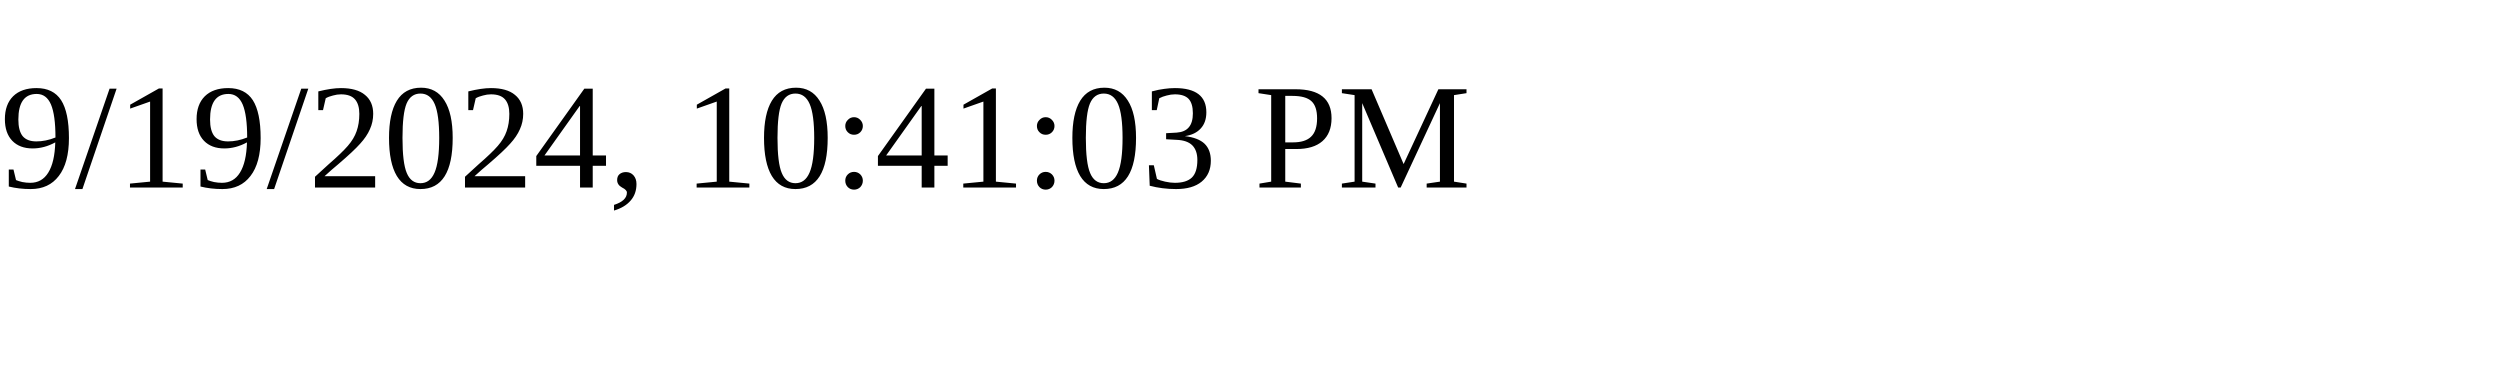
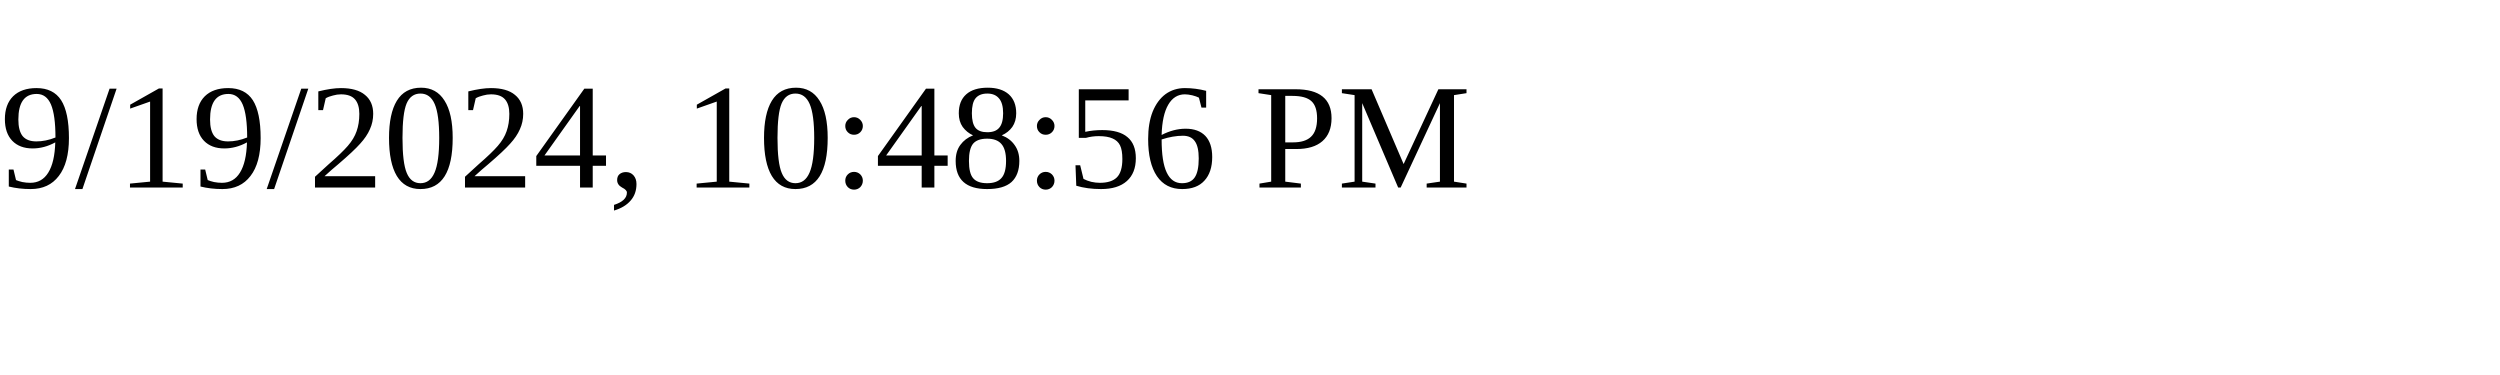
<svg xmlns="http://www.w3.org/2000/svg" height="30" width="200">
-   <text x="0" y="15">9/19/2024, 10:41:03 PM</text>
+   <text x="0" y="15">9/19/2024, 10:48:56 PM</text>
</svg>
